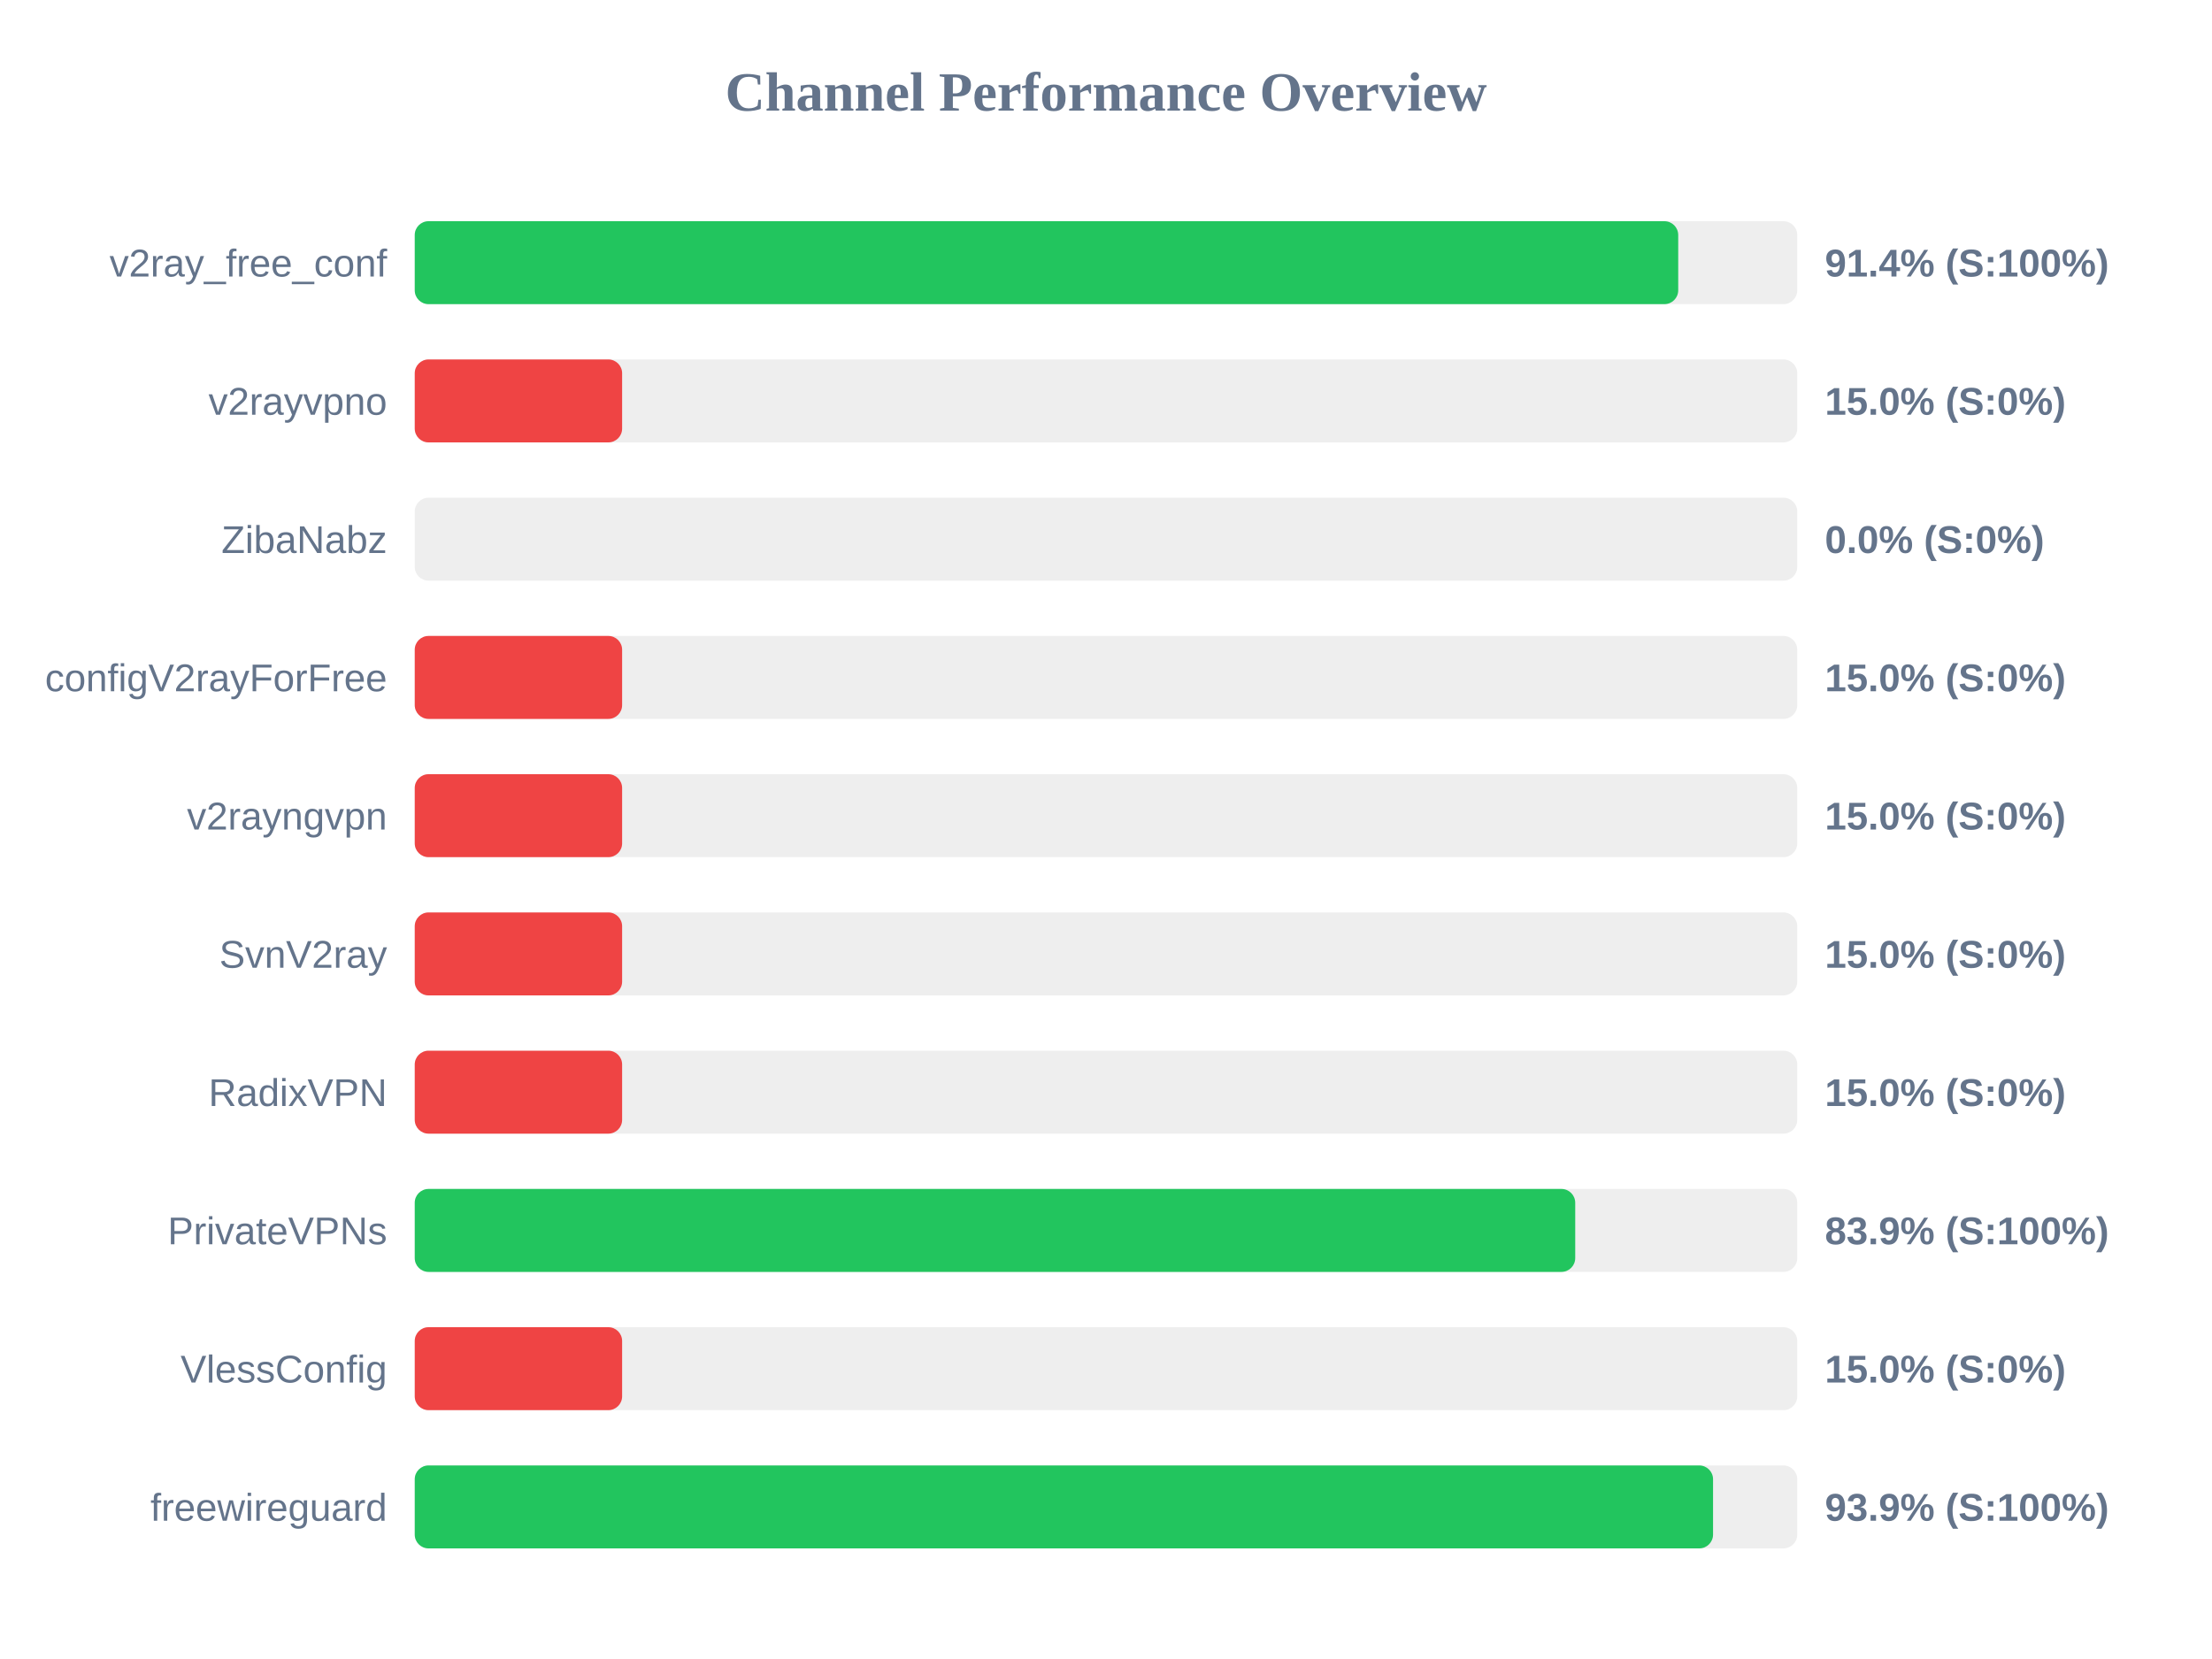
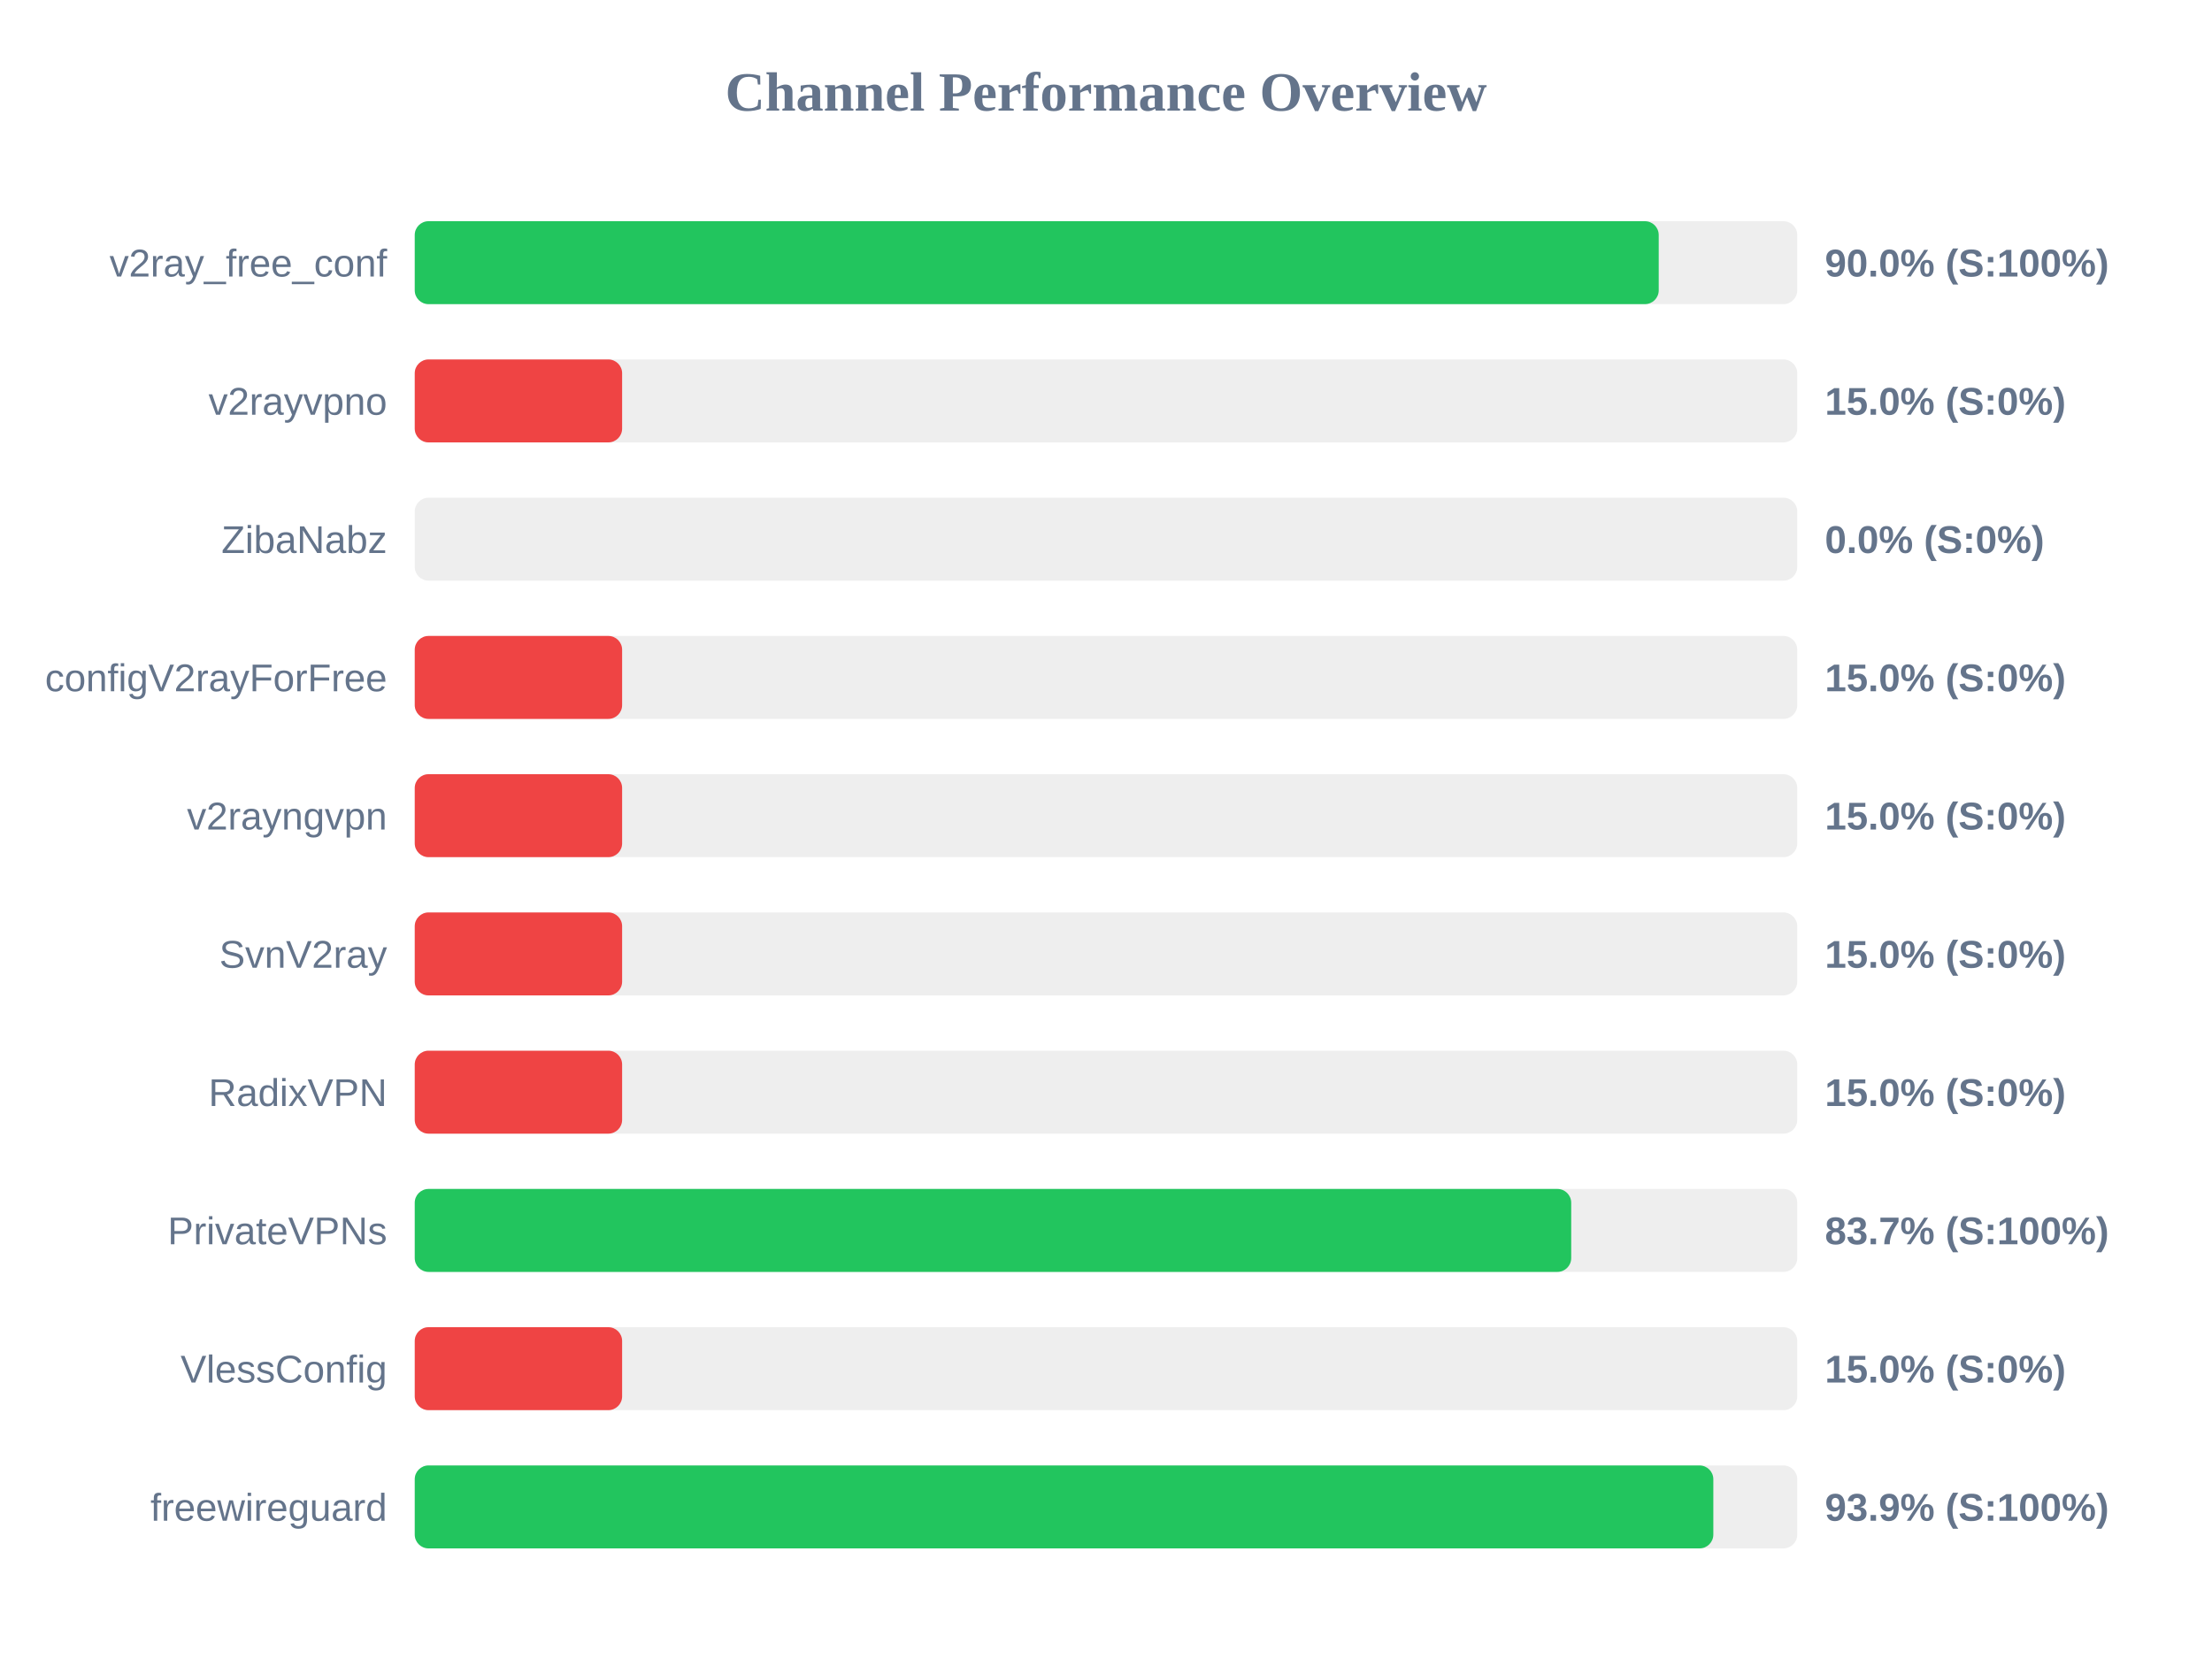
<svg xmlns="http://www.w3.org/2000/svg" width="800" height="600" version="1.1">
  <style>
        .row { font: 14px Arial; fill: #64748b; }
        .score { font: bold 14px Arial; fill: #64748b; }
    </style>
  <text x="400" y="40" text-anchor="middle" font-size="20px" font-weight="bold" fill="#64748b">Channel Performance Overview</text>
  <rect x="150" y="80" width="500" height="30" fill="#eee" rx="5" />
-   <rect x="150" y="80" width="456.95" height="30" fill="#22c55e" rx="5" />
+   <rect x="150" y="80" width="449.9" height="30" fill="#22c55e" rx="5" />
  <text x="140" y="100" text-anchor="end" class="row">v2ray_free_conf</text>
-   <text x="660" y="100" text-anchor="start" class="score">91.4% (S:100%)</text>
+   <text x="660" y="100" text-anchor="start" class="score">90.0% (S:100%)</text>
  <rect x="150" y="130" width="500" height="30" fill="#eee" rx="5" />
  <rect x="150" y="130" width="75.0" height="30" fill="#ef4444" rx="5" />
  <text x="140" y="150" text-anchor="end" class="row">v2rayvpno</text>
  <text x="660" y="150" text-anchor="start" class="score">15.0% (S:0%)</text>
  <rect x="150" y="180" width="500" height="30" fill="#eee" rx="5" />
  <rect x="150" y="180" width="0.0" height="30" fill="#ef4444" rx="5" />
  <text x="140" y="200" text-anchor="end" class="row">ZibaNabz</text>
  <text x="660" y="200" text-anchor="start" class="score">0.0% (S:0%)</text>
  <rect x="150" y="230" width="500" height="30" fill="#eee" rx="5" />
  <rect x="150" y="230" width="75.0" height="30" fill="#ef4444" rx="5" />
  <text x="140" y="250" text-anchor="end" class="row">configV2rayForFree</text>
  <text x="660" y="250" text-anchor="start" class="score">15.0% (S:0%)</text>
  <rect x="150" y="280" width="500" height="30" fill="#eee" rx="5" />
  <rect x="150" y="280" width="75.0" height="30" fill="#ef4444" rx="5" />
  <text x="140" y="300" text-anchor="end" class="row">v2rayngvpn</text>
  <text x="660" y="300" text-anchor="start" class="score">15.0% (S:0%)</text>
  <rect x="150" y="330" width="500" height="30" fill="#eee" rx="5" />
  <rect x="150" y="330" width="75.0" height="30" fill="#ef4444" rx="5" />
  <text x="140" y="350" text-anchor="end" class="row">SvnV2ray</text>
  <text x="660" y="350" text-anchor="start" class="score">15.0% (S:0%)</text>
  <rect x="150" y="380" width="500" height="30" fill="#eee" rx="5" />
  <rect x="150" y="380" width="75.0" height="30" fill="#ef4444" rx="5" />
  <text x="140" y="400" text-anchor="end" class="row">RadixVPN</text>
  <text x="660" y="400" text-anchor="start" class="score">15.0% (S:0%)</text>
  <rect x="150" y="430" width="500" height="30" fill="#eee" rx="5" />
-   <rect x="150" y="430" width="419.7" height="30" fill="#22c55e" rx="5" />
+   <rect x="150" y="430" width="418.25" height="30" fill="#22c55e" rx="5" />
  <text x="140" y="450" text-anchor="end" class="row">PrivateVPNs</text>
-   <text x="660" y="450" text-anchor="start" class="score">83.9% (S:100%)</text>
+   <text x="660" y="450" text-anchor="start" class="score">83.7% (S:100%)</text>
  <rect x="150" y="480" width="500" height="30" fill="#eee" rx="5" />
  <rect x="150" y="480" width="75.0" height="30" fill="#ef4444" rx="5" />
  <text x="140" y="500" text-anchor="end" class="row">VlessConfig</text>
  <text x="660" y="500" text-anchor="start" class="score">15.0% (S:0%)</text>
  <rect x="150" y="530" width="500" height="30" fill="#eee" rx="5" />
-   <rect x="150" y="530" width="469.55" height="30" fill="#22c55e" rx="5" />
+   <rect x="150" y="530" width="469.65" height="30" fill="#22c55e" rx="5" />
  <text x="140" y="550" text-anchor="end" class="row">freewireguard</text>
  <text x="660" y="550" text-anchor="start" class="score">93.9% (S:100%)</text>
</svg>
